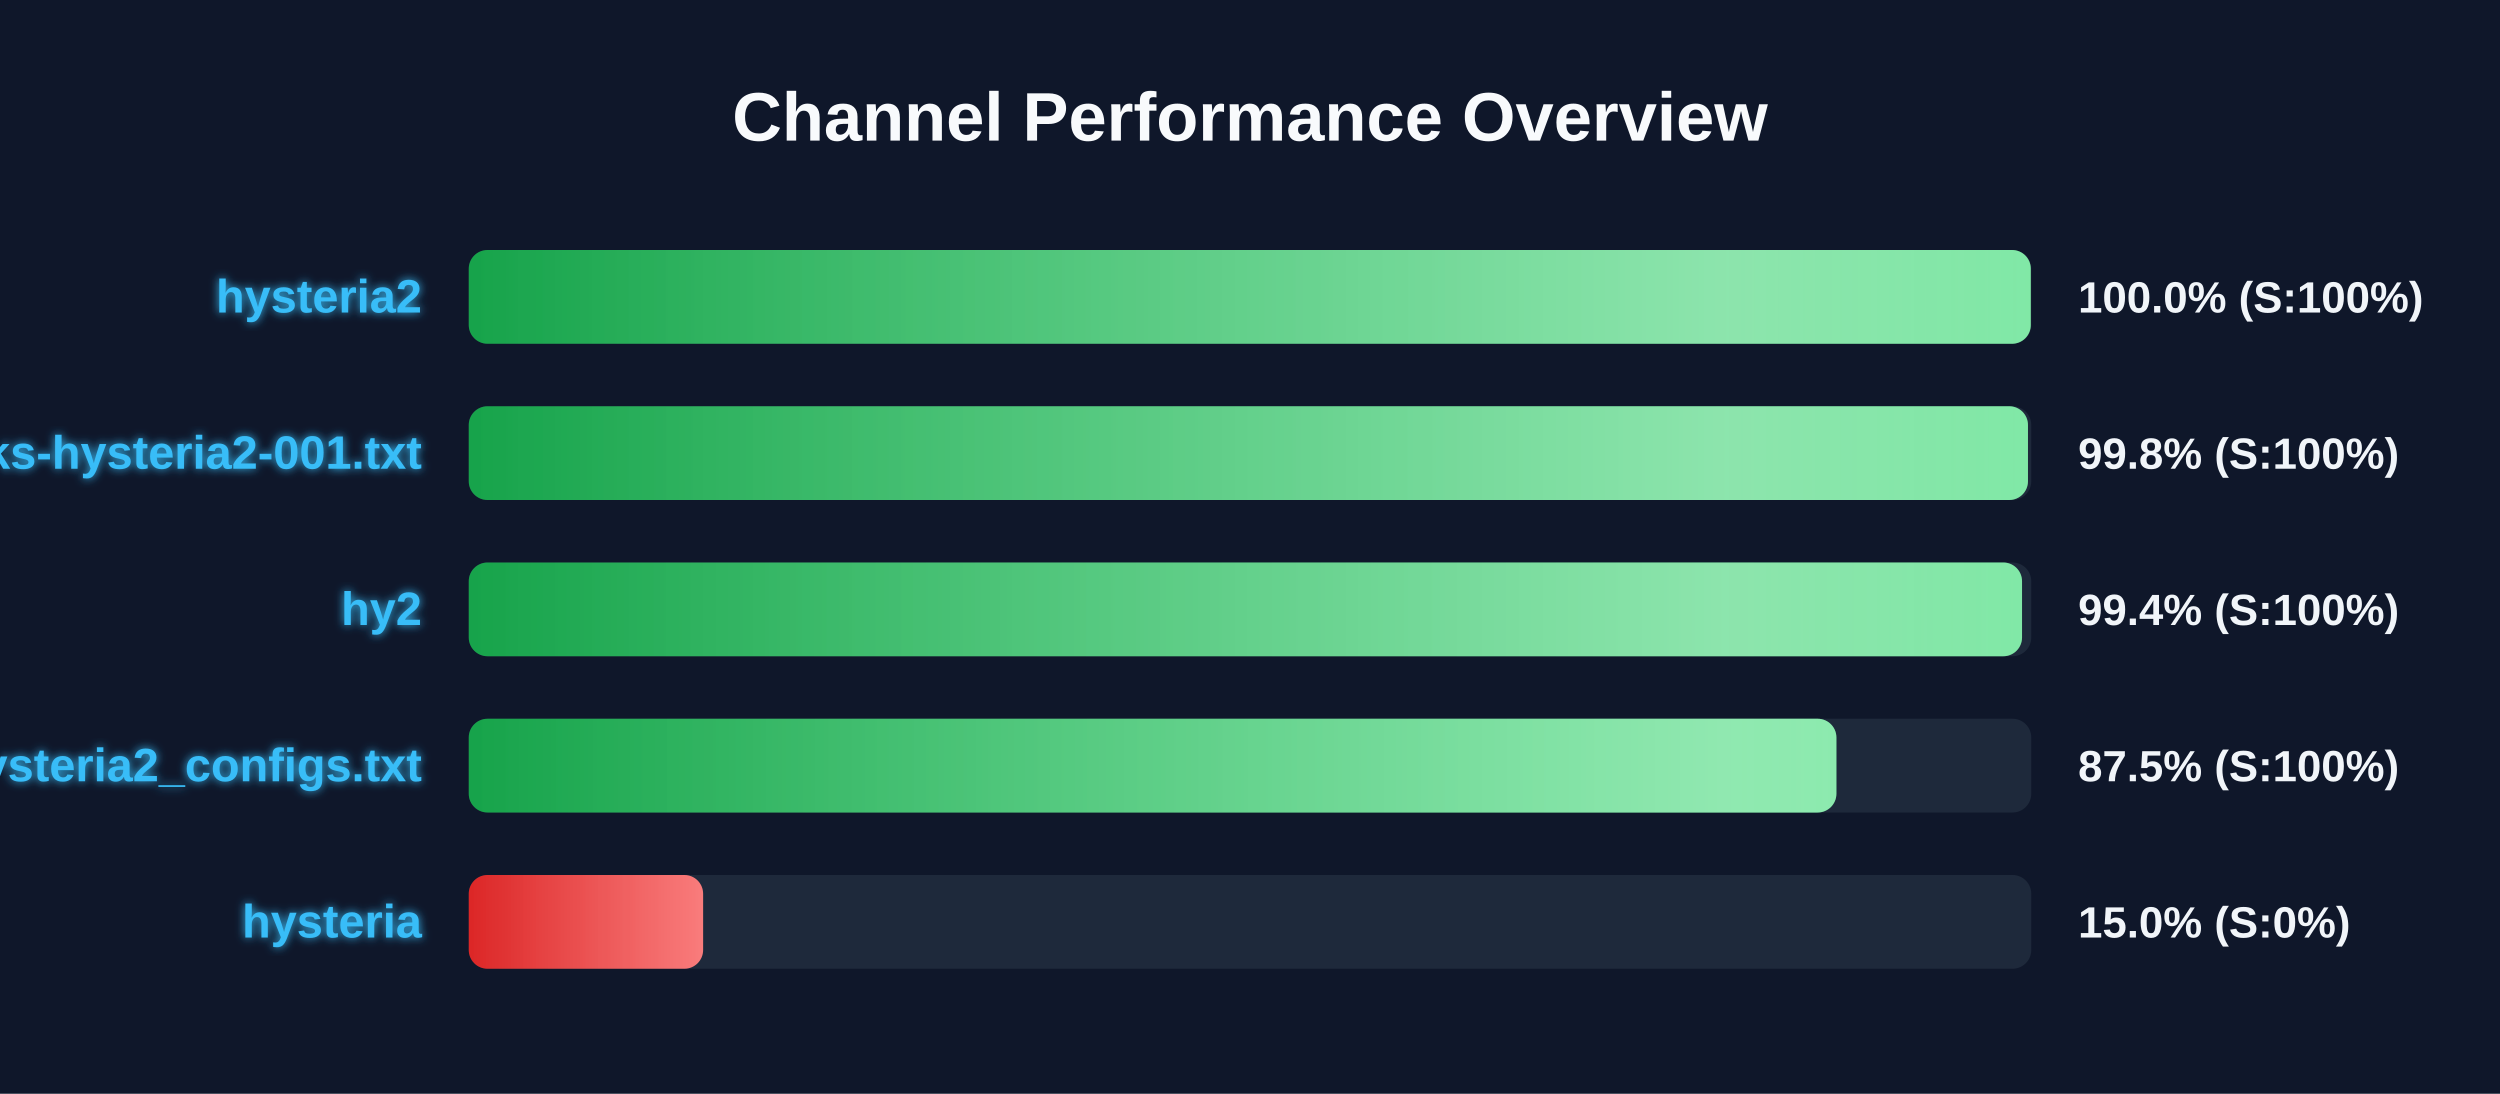
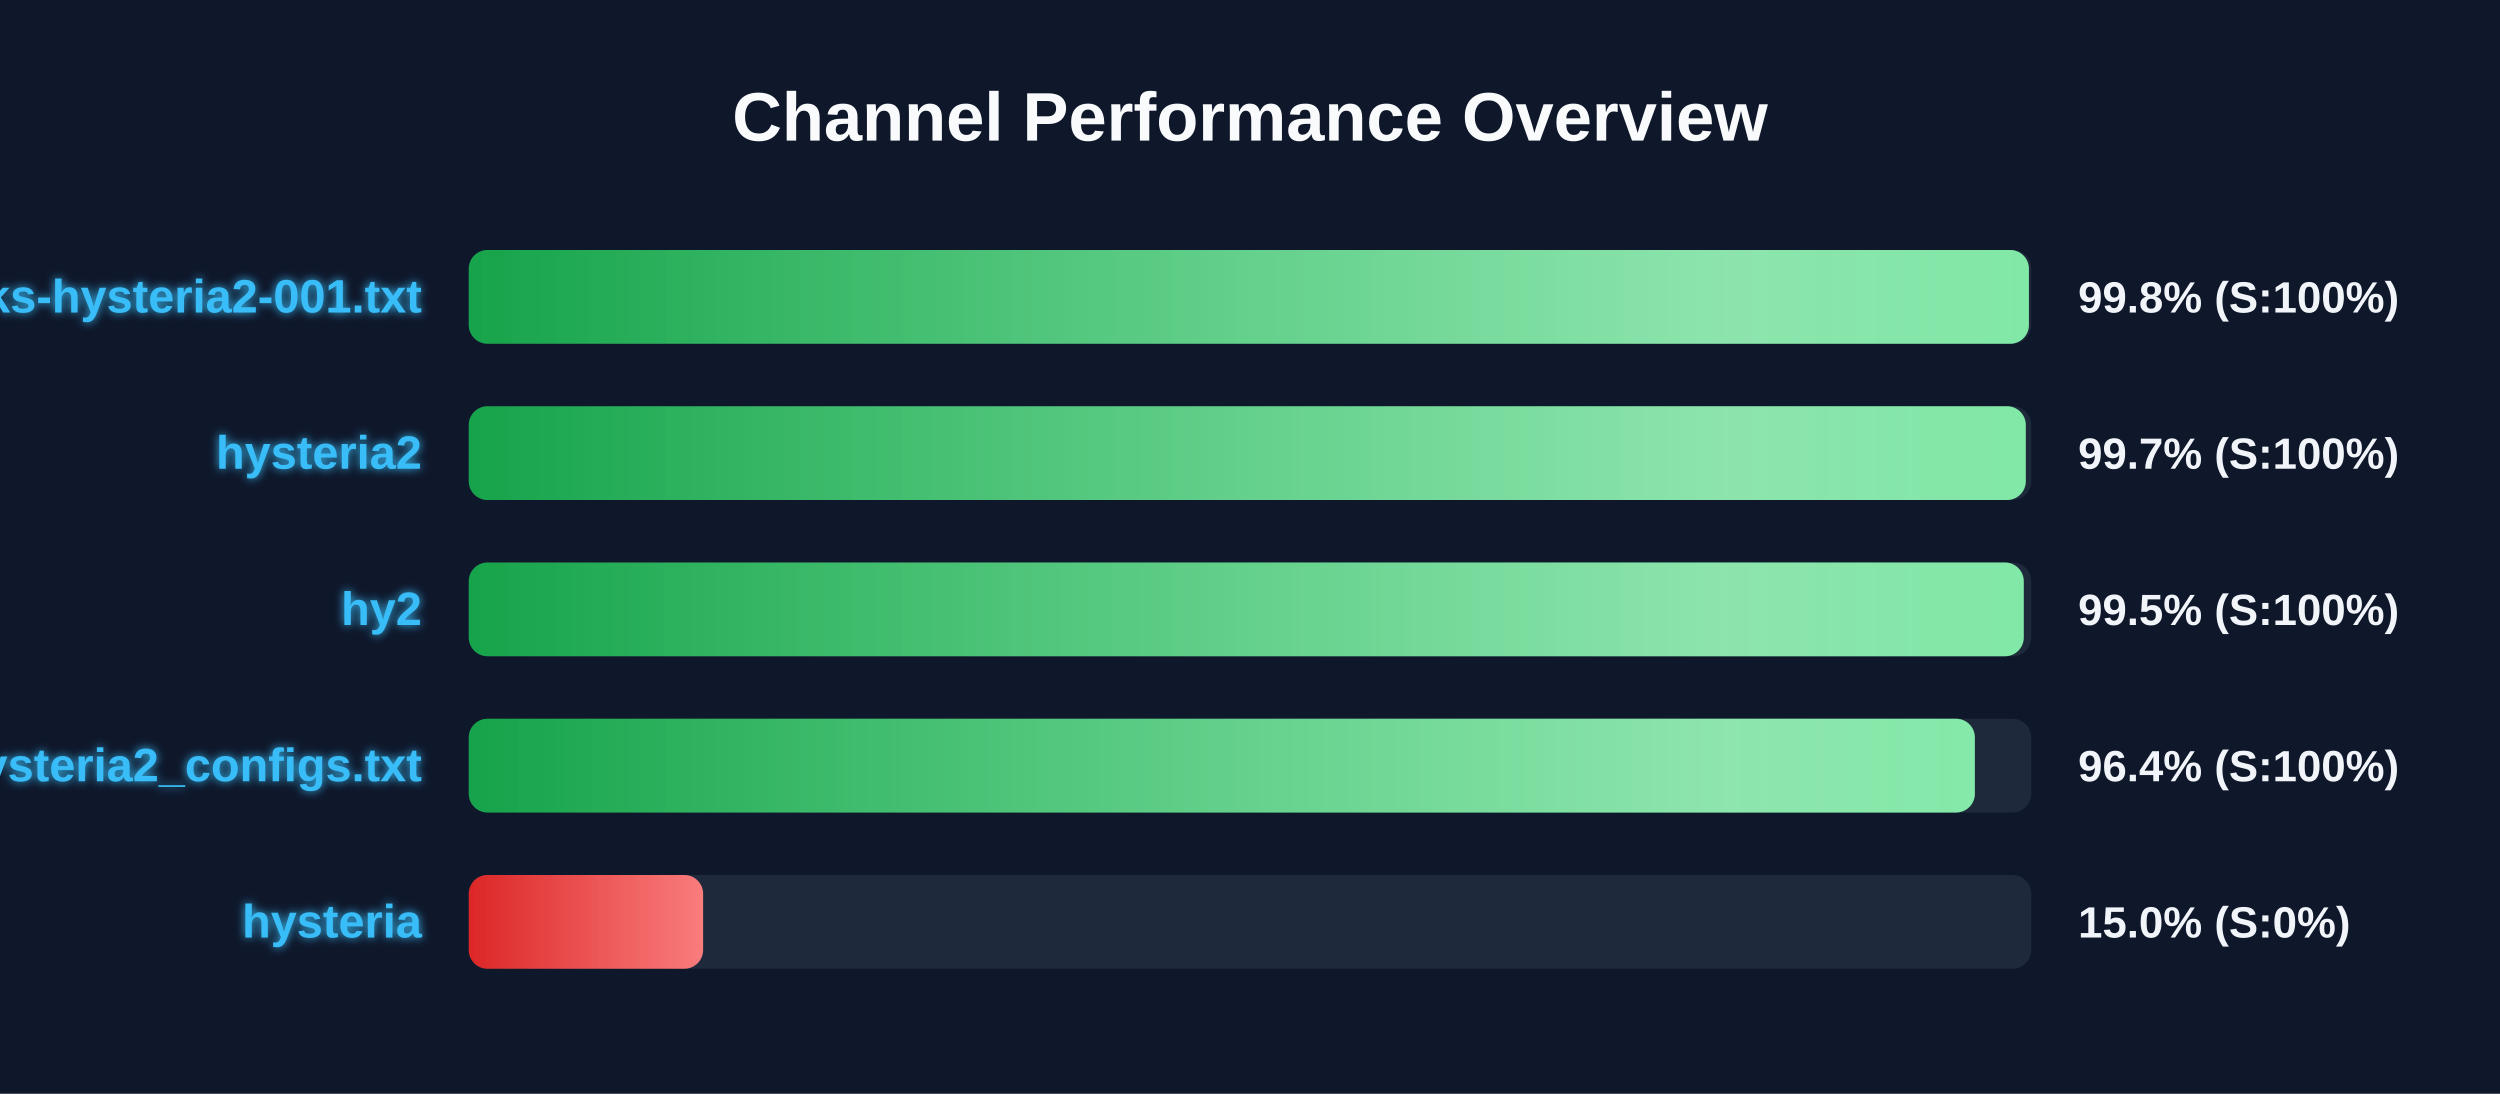
<svg xmlns="http://www.w3.org/2000/svg" width="800" height="350" version="1.1">
  <defs>
    <linearGradient id="grad-green" x1="0%" y1="0%" x2="100%" y2="0%">
      <stop offset="0%" stop-color="#16a34a" />
      <stop offset="100%" stop-color="#4ade80" />
    </linearGradient>
    <linearGradient id="grad-yellow" x1="0%" y1="0%" x2="100%" y2="0%">
      <stop offset="0%" stop-color="#ca8a04" />
      <stop offset="100%" stop-color="#fde047" />
    </linearGradient>
    <linearGradient id="grad-red" x1="0%" y1="0%" x2="100%" y2="0%">
      <stop offset="0%" stop-color="#dc2626" />
      <stop offset="100%" stop-color="#f87171" />
    </linearGradient>
    <linearGradient id="shimmer" x1="0%" y1="0%" x2="100%" y2="0%">
      <stop offset="0%" stop-color="rgba(255,255,255,0)" />
      <stop offset="50%" stop-color="rgba(255,255,255,0.4)" />
      <stop offset="100%" stop-color="rgba(255,255,255,0)" />
    </linearGradient>
    <filter id="glow" x="-20%" y="-20%" width="140%" height="140%">
      <feGaussianBlur stdDeviation="1.5" result="blur" />
      <feComposite in="SourceGraphic" in2="blur" operator="over" />
    </filter>
  </defs>
  <style>
        .bg-rect { fill: #0f172a; }
        .title { font: bold 22px 'Segoe UI', Arial, sans-serif; fill: #f8fafc; }
        .row { font: bold 15px 'Segoe UI', Arial, sans-serif; fill: #38bdf8; filter: url(#glow); }
        .score { font: bold 14px 'Segoe UI', Arial, sans-serif; fill: #f1f5f9; }
        @keyframes shimmer-anim {
            0% { transform: translateX(-100%); }
            100% { transform: translateX(200%); }
        }
        .shimmer-rect {
            animation: shimmer-anim 2.5s infinite linear;
        }
    </style>
  <rect width="100%" height="100%" class="bg-rect" />
  <text x="400" y="45" text-anchor="middle" class="title">Channel Performance Overview</text>
  <rect x="150" y="80" width="500" height="30" fill="#1e293b" rx="6" />
  <clipPath id="clip-0">
-     <rect x="150" y="80" width="499.85" height="30" rx="6" />
+     <rect x="150" y="80" width="499.25" height="30" rx="6" />
  </clipPath>
-   <rect x="150" y="80" width="499.85" height="30" fill="url(#grad-green)" rx="6" />
+   <rect x="150" y="80" width="499.25" height="30" fill="url(#grad-green)" rx="6" />
  <g clip-path="url(#clip-0)">
    <rect x="150" y="80" width="100%" height="30" fill="url(#shimmer)" class="shimmer-rect" />
  </g>
-   <text x="135" y="100" text-anchor="end" class="row">hysteria2</text>
-   <text x="665" y="100" text-anchor="start" class="score">100.0% (S:100%)</text>
+   <text x="135" y="100" text-anchor="end" class="row">EbraSha-Protocol-Chunks-hysteria2-001.txt</text>
+   <text x="665" y="100" text-anchor="start" class="score">99.8% (S:100%)</text>
  <rect x="150" y="130" width="500" height="30" fill="#1e293b" rx="6" />
  <clipPath id="clip-1">
-     <rect x="150" y="130" width="498.95" height="30" rx="6" />
+     <rect x="150" y="130" width="498.25" height="30" rx="6" />
  </clipPath>
-   <rect x="150" y="130" width="498.95" height="30" fill="url(#grad-green)" rx="6" />
+   <rect x="150" y="130" width="498.25" height="30" fill="url(#grad-green)" rx="6" />
  <g clip-path="url(#clip-1)">
    <rect x="150" y="130" width="100%" height="30" fill="url(#shimmer)" class="shimmer-rect" />
  </g>
-   <text x="135" y="150" text-anchor="end" class="row">EbraSha-Protocol-Chunks-hysteria2-001.txt</text>
-   <text x="665" y="150" text-anchor="start" class="score">99.8% (S:100%)</text>
+   <text x="135" y="150" text-anchor="end" class="row">hysteria2</text>
+   <text x="665" y="150" text-anchor="start" class="score">99.7% (S:100%)</text>
  <rect x="150" y="180" width="500" height="30" fill="#1e293b" rx="6" />
  <clipPath id="clip-2">
-     <rect x="150" y="180" width="497.05" height="30" rx="6" />
+     <rect x="150" y="180" width="497.6" height="30" rx="6" />
  </clipPath>
-   <rect x="150" y="180" width="497.05" height="30" fill="url(#grad-green)" rx="6" />
+   <rect x="150" y="180" width="497.6" height="30" fill="url(#grad-green)" rx="6" />
  <g clip-path="url(#clip-2)">
    <rect x="150" y="180" width="100%" height="30" fill="url(#shimmer)" class="shimmer-rect" />
  </g>
  <text x="135" y="200" text-anchor="end" class="row">hy2</text>
-   <text x="665" y="200" text-anchor="start" class="score">99.4% (S:100%)</text>
+   <text x="665" y="200" text-anchor="start" class="score">99.5% (S:100%)</text>
  <rect x="150" y="230" width="500" height="30" fill="#1e293b" rx="6" />
  <clipPath id="clip-3">
-     <rect x="150" y="230" width="437.65" height="30" rx="6" />
+     <rect x="150" y="230" width="481.95" height="30" rx="6" />
  </clipPath>
-   <rect x="150" y="230" width="437.65" height="30" fill="url(#grad-green)" rx="6" />
+   <rect x="150" y="230" width="481.95" height="30" fill="url(#grad-green)" rx="6" />
  <g clip-path="url(#clip-3)">
    <rect x="150" y="230" width="100%" height="30" fill="url(#shimmer)" class="shimmer-rect" />
  </g>
  <text x="135" y="250" text-anchor="end" class="row">hysteria2_configs.txt</text>
-   <text x="665" y="250" text-anchor="start" class="score">87.5% (S:100%)</text>
+   <text x="665" y="250" text-anchor="start" class="score">96.4% (S:100%)</text>
  <rect x="150" y="280" width="500" height="30" fill="#1e293b" rx="6" />
  <clipPath id="clip-4">
    <rect x="150" y="280" width="75.0" height="30" rx="6" />
  </clipPath>
  <rect x="150" y="280" width="75.0" height="30" fill="url(#grad-red)" rx="6" />
  <g clip-path="url(#clip-4)">
    <rect x="150" y="280" width="100%" height="30" fill="url(#shimmer)" class="shimmer-rect" />
  </g>
  <text x="135" y="300" text-anchor="end" class="row">hysteria</text>
  <text x="665" y="300" text-anchor="start" class="score">15.0% (S:0%)</text>
</svg>
